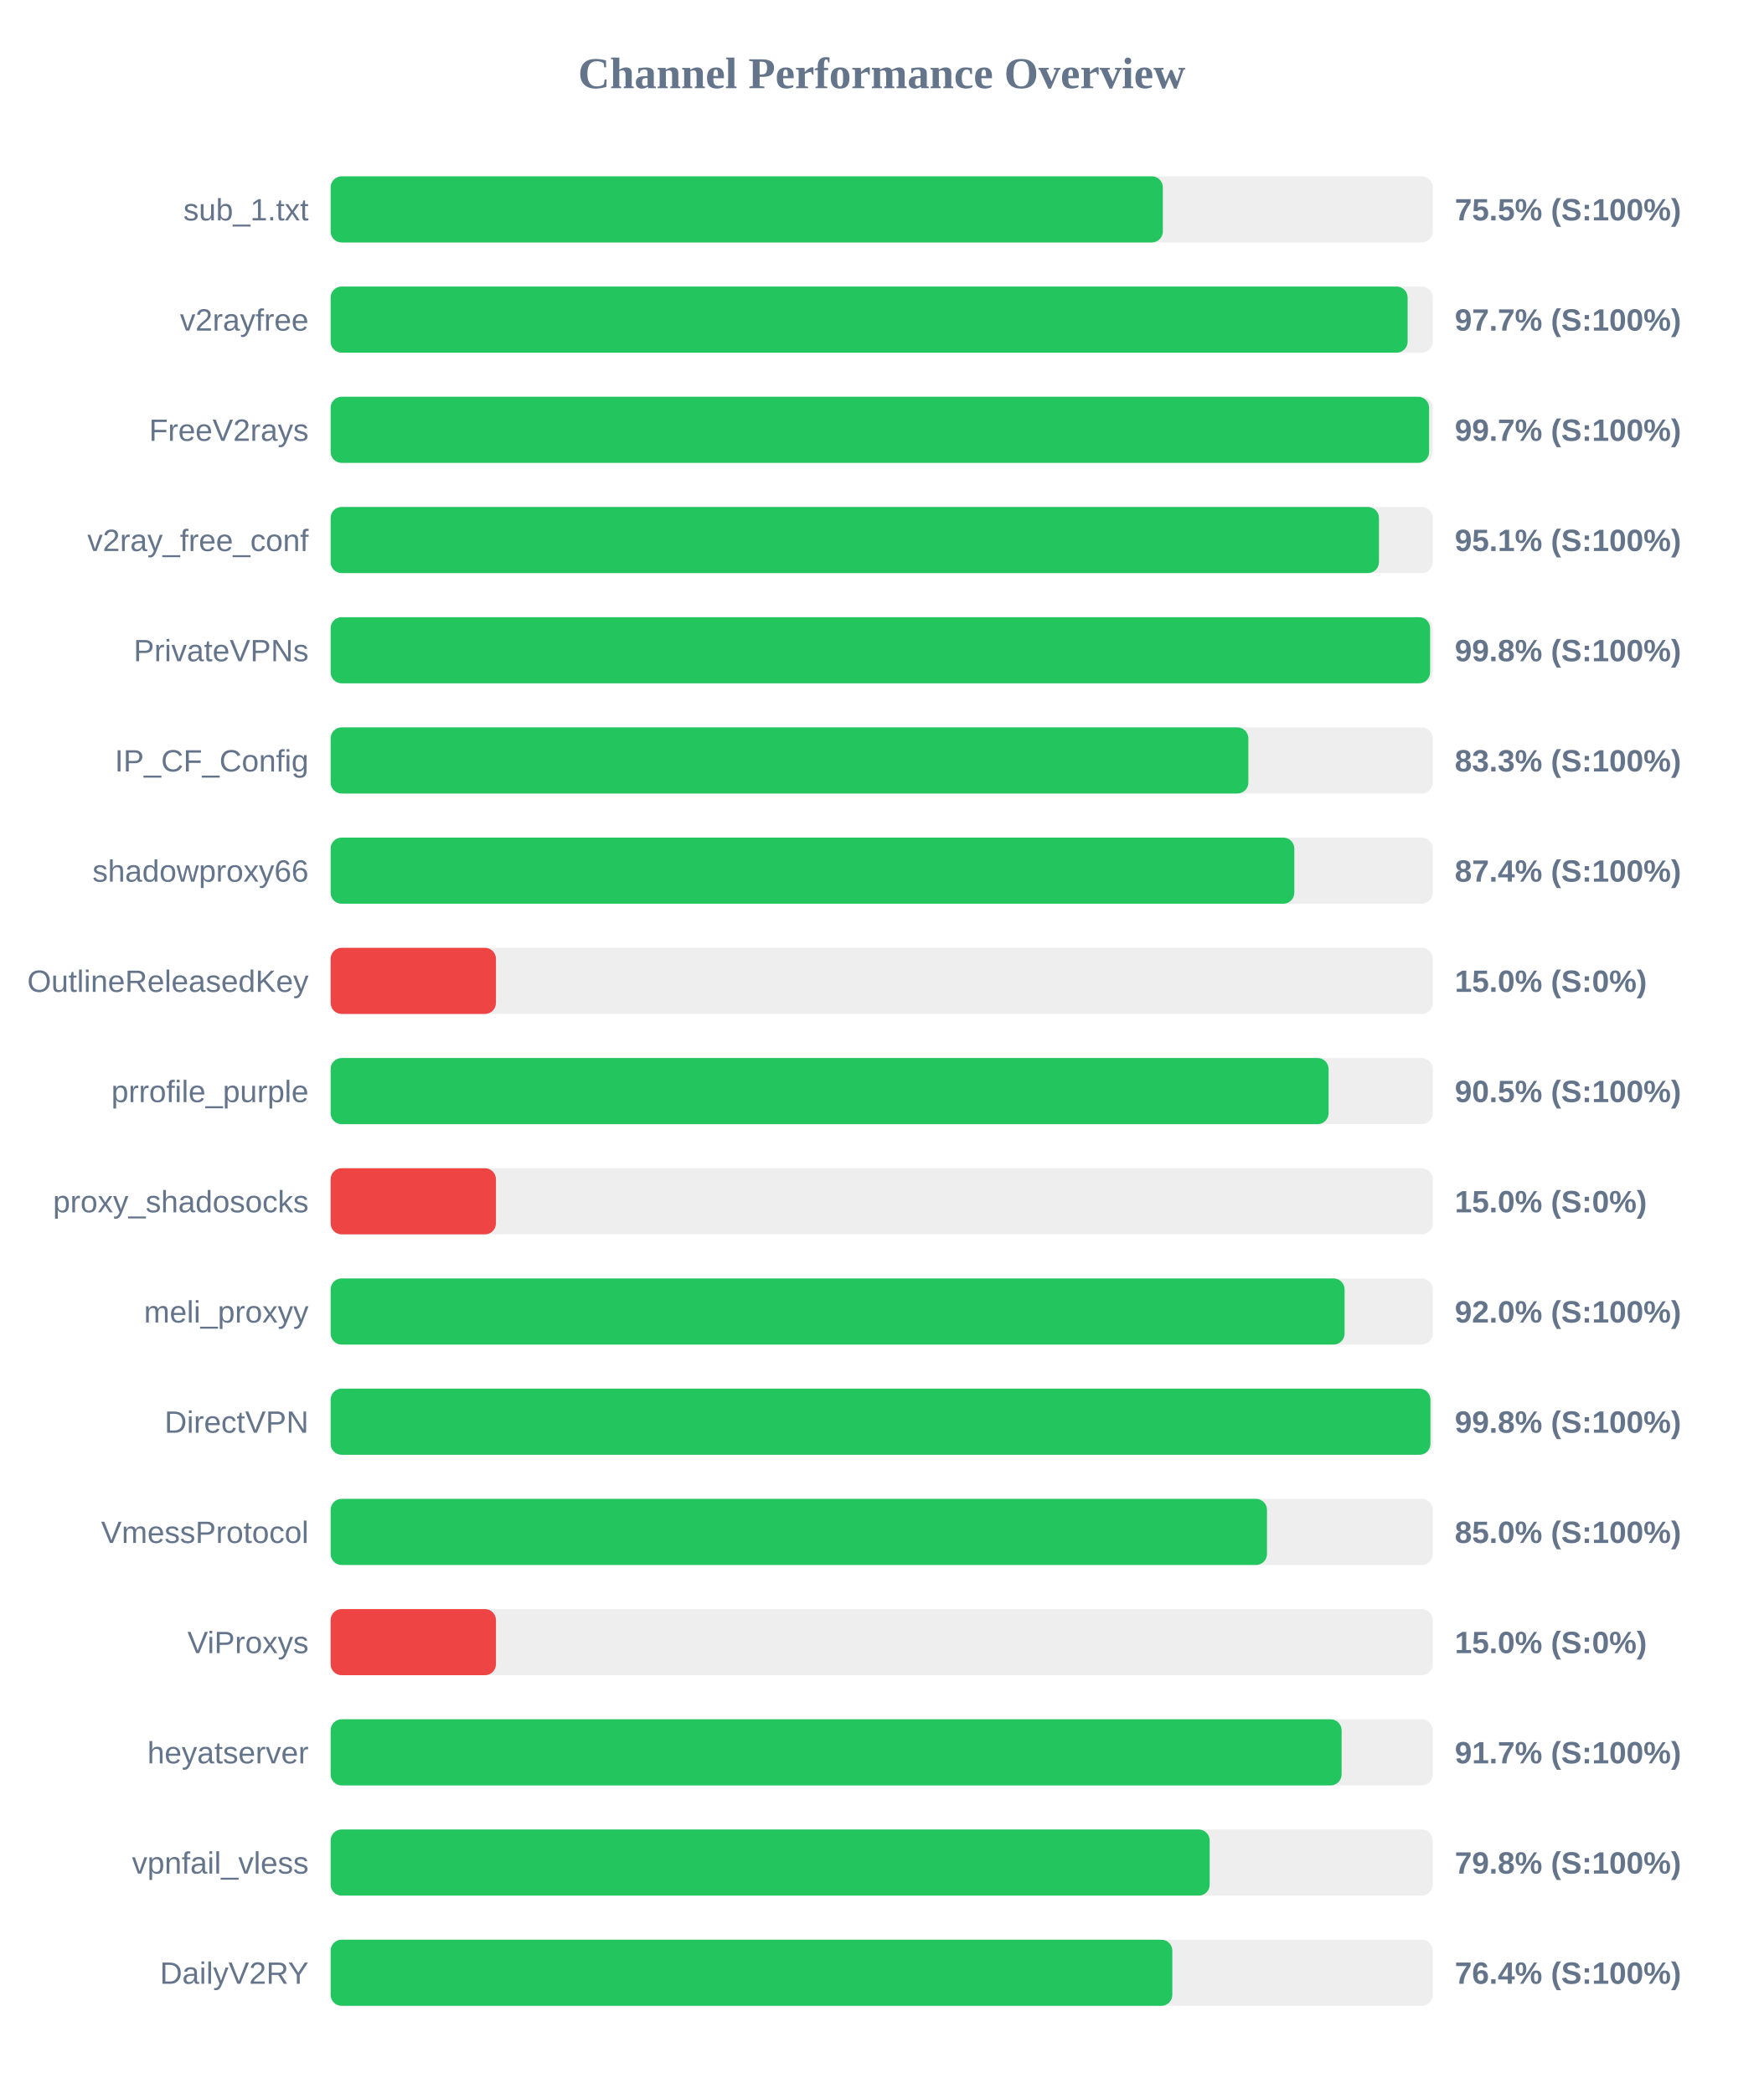
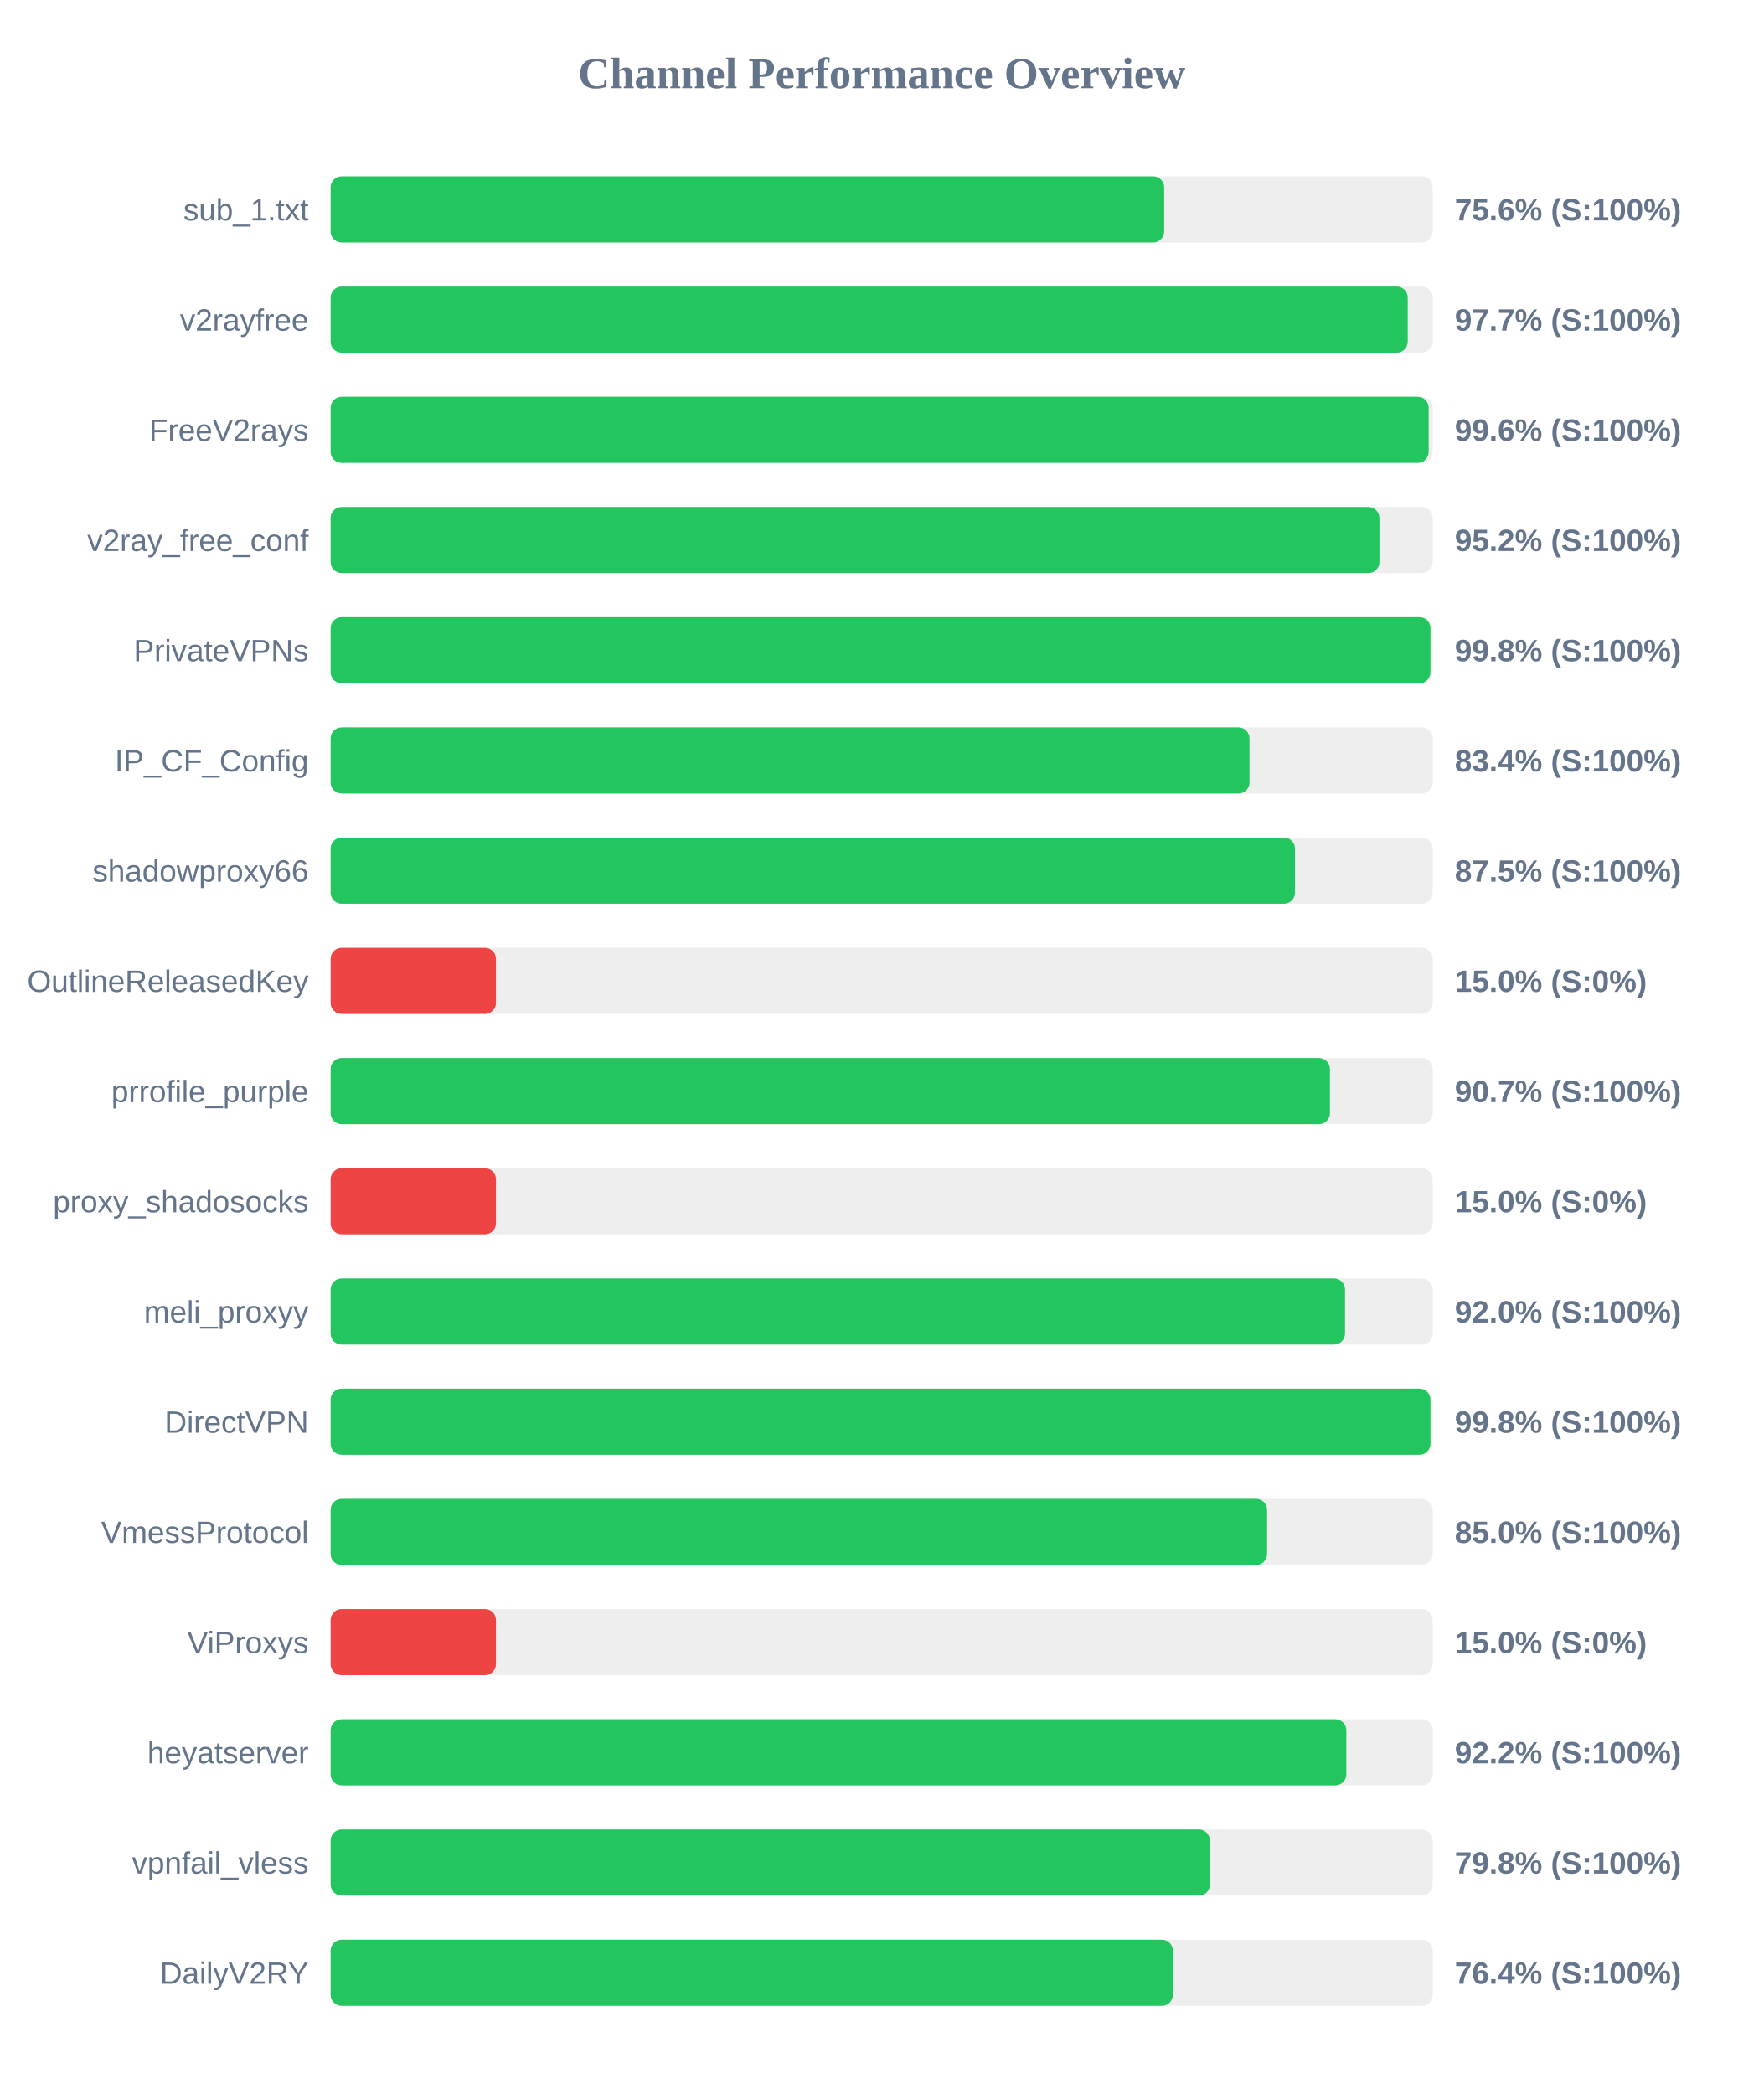
<svg xmlns="http://www.w3.org/2000/svg" width="800" height="950" version="1.1">
  <style>
        .row { font: 14px Arial; fill: #64748b; }
        .score { font: bold 14px Arial; fill: #64748b; }
    </style>
  <text x="400" y="40" text-anchor="middle" font-size="20px" font-weight="bold" fill="#64748b">Channel Performance Overview</text>
  <rect x="150" y="80" width="500" height="30" fill="#eee" rx="5" />
-   <rect x="150" y="80" width="377.55" height="30" fill="#22c55e" rx="5" />
+   <rect x="150" y="80" width="378.15" height="30" fill="#22c55e" rx="5" />
  <text x="140" y="100" text-anchor="end" class="row">sub_1.txt</text>
-   <text x="660" y="100" text-anchor="start" class="score">75.5% (S:100%)</text>
+   <text x="660" y="100" text-anchor="start" class="score">75.6% (S:100%)</text>
  <rect x="150" y="130" width="500" height="30" fill="#eee" rx="5" />
-   <rect x="150" y="130" width="488.6" height="30" fill="#22c55e" rx="5" />
+   <rect x="150" y="130" width="488.65" height="30" fill="#22c55e" rx="5" />
  <text x="140" y="150" text-anchor="end" class="row">v2rayfree</text>
  <text x="660" y="150" text-anchor="start" class="score">97.7% (S:100%)</text>
  <rect x="150" y="180" width="500" height="30" fill="#eee" rx="5" />
-   <rect x="150" y="180" width="498.35" height="30" fill="#22c55e" rx="5" />
+   <rect x="150" y="180" width="498.15" height="30" fill="#22c55e" rx="5" />
  <text x="140" y="200" text-anchor="end" class="row">FreeV2rays</text>
-   <text x="660" y="200" text-anchor="start" class="score">99.7% (S:100%)</text>
+   <text x="660" y="200" text-anchor="start" class="score">99.6% (S:100%)</text>
  <rect x="150" y="230" width="500" height="30" fill="#eee" rx="5" />
-   <rect x="150" y="230" width="475.6" height="30" fill="#22c55e" rx="5" />
+   <rect x="150" y="230" width="475.8" height="30" fill="#22c55e" rx="5" />
  <text x="140" y="250" text-anchor="end" class="row">v2ray_free_conf</text>
-   <text x="660" y="250" text-anchor="start" class="score">95.1% (S:100%)</text>
+   <text x="660" y="250" text-anchor="start" class="score">95.2% (S:100%)</text>
  <rect x="150" y="280" width="500" height="30" fill="#eee" rx="5" />
-   <rect x="150" y="280" width="498.8" height="30" fill="#22c55e" rx="5" />
+   <rect x="150" y="280" width="498.95" height="30" fill="#22c55e" rx="5" />
  <text x="140" y="300" text-anchor="end" class="row">PrivateVPNs</text>
  <text x="660" y="300" text-anchor="start" class="score">99.8% (S:100%)</text>
  <rect x="150" y="330" width="500" height="30" fill="#eee" rx="5" />
-   <rect x="150" y="330" width="416.35" height="30" fill="#22c55e" rx="5" />
+   <rect x="150" y="330" width="416.85" height="30" fill="#22c55e" rx="5" />
  <text x="140" y="350" text-anchor="end" class="row">IP_CF_Config</text>
-   <text x="660" y="350" text-anchor="start" class="score">83.3% (S:100%)</text>
+   <text x="660" y="350" text-anchor="start" class="score">83.4% (S:100%)</text>
  <rect x="150" y="380" width="500" height="30" fill="#eee" rx="5" />
-   <rect x="150" y="380" width="437.2" height="30" fill="#22c55e" rx="5" />
+   <rect x="150" y="380" width="437.5" height="30" fill="#22c55e" rx="5" />
  <text x="140" y="400" text-anchor="end" class="row">shadowproxy66</text>
-   <text x="660" y="400" text-anchor="start" class="score">87.4% (S:100%)</text>
+   <text x="660" y="400" text-anchor="start" class="score">87.5% (S:100%)</text>
  <rect x="150" y="430" width="500" height="30" fill="#eee" rx="5" />
  <rect x="150" y="430" width="75.0" height="30" fill="#ef4444" rx="5" />
  <text x="140" y="450" text-anchor="end" class="row">OutlineReleasedKey</text>
  <text x="660" y="450" text-anchor="start" class="score">15.0% (S:0%)</text>
  <rect x="150" y="480" width="500" height="30" fill="#eee" rx="5" />
-   <rect x="150" y="480" width="452.75" height="30" fill="#22c55e" rx="5" />
+   <rect x="150" y="480" width="453.35" height="30" fill="#22c55e" rx="5" />
  <text x="140" y="500" text-anchor="end" class="row">prrofile_purple</text>
-   <text x="660" y="500" text-anchor="start" class="score">90.5% (S:100%)</text>
+   <text x="660" y="500" text-anchor="start" class="score">90.7% (S:100%)</text>
  <rect x="150" y="530" width="500" height="30" fill="#eee" rx="5" />
  <rect x="150" y="530" width="75.0" height="30" fill="#ef4444" rx="5" />
  <text x="140" y="550" text-anchor="end" class="row">proxy_shadosocks</text>
  <text x="660" y="550" text-anchor="start" class="score">15.0% (S:0%)</text>
  <rect x="150" y="580" width="500" height="30" fill="#eee" rx="5" />
-   <rect x="150" y="580" width="460.0" height="30" fill="#22c55e" rx="5" />
+   <rect x="150" y="580" width="460.2" height="30" fill="#22c55e" rx="5" />
  <text x="140" y="600" text-anchor="end" class="row">meli_proxyy</text>
  <text x="660" y="600" text-anchor="start" class="score">92.0% (S:100%)</text>
  <rect x="150" y="630" width="500" height="30" fill="#eee" rx="5" />
  <rect x="150" y="630" width="498.95" height="30" fill="#22c55e" rx="5" />
  <text x="140" y="650" text-anchor="end" class="row">DirectVPN</text>
  <text x="660" y="650" text-anchor="start" class="score">99.8% (S:100%)</text>
  <rect x="150" y="680" width="500" height="30" fill="#eee" rx="5" />
-   <rect x="150" y="680" width="424.8" height="30" fill="#22c55e" rx="5" />
+   <rect x="150" y="680" width="424.85" height="30" fill="#22c55e" rx="5" />
  <text x="140" y="700" text-anchor="end" class="row">VmessProtocol</text>
  <text x="660" y="700" text-anchor="start" class="score">85.0% (S:100%)</text>
  <rect x="150" y="730" width="500" height="30" fill="#eee" rx="5" />
  <rect x="150" y="730" width="75.0" height="30" fill="#ef4444" rx="5" />
  <text x="140" y="750" text-anchor="end" class="row">ViProxys</text>
  <text x="660" y="750" text-anchor="start" class="score">15.0% (S:0%)</text>
  <rect x="150" y="780" width="500" height="30" fill="#eee" rx="5" />
-   <rect x="150" y="780" width="458.65" height="30" fill="#22c55e" rx="5" />
+   <rect x="150" y="780" width="460.8" height="30" fill="#22c55e" rx="5" />
  <text x="140" y="800" text-anchor="end" class="row">heyatserver</text>
-   <text x="660" y="800" text-anchor="start" class="score">91.7% (S:100%)</text>
+   <text x="660" y="800" text-anchor="start" class="score">92.2% (S:100%)</text>
  <rect x="150" y="830" width="500" height="30" fill="#eee" rx="5" />
-   <rect x="150" y="830" width="398.8" height="30" fill="#22c55e" rx="5" />
+   <rect x="150" y="830" width="398.9" height="30" fill="#22c55e" rx="5" />
  <text x="140" y="850" text-anchor="end" class="row">vpnfail_vless</text>
  <text x="660" y="850" text-anchor="start" class="score">79.8% (S:100%)</text>
  <rect x="150" y="880" width="500" height="30" fill="#eee" rx="5" />
-   <rect x="150" y="880" width="381.85" height="30" fill="#22c55e" rx="5" />
+   <rect x="150" y="880" width="382.1" height="30" fill="#22c55e" rx="5" />
  <text x="140" y="900" text-anchor="end" class="row">DailyV2RY</text>
  <text x="660" y="900" text-anchor="start" class="score">76.4% (S:100%)</text>
</svg>
